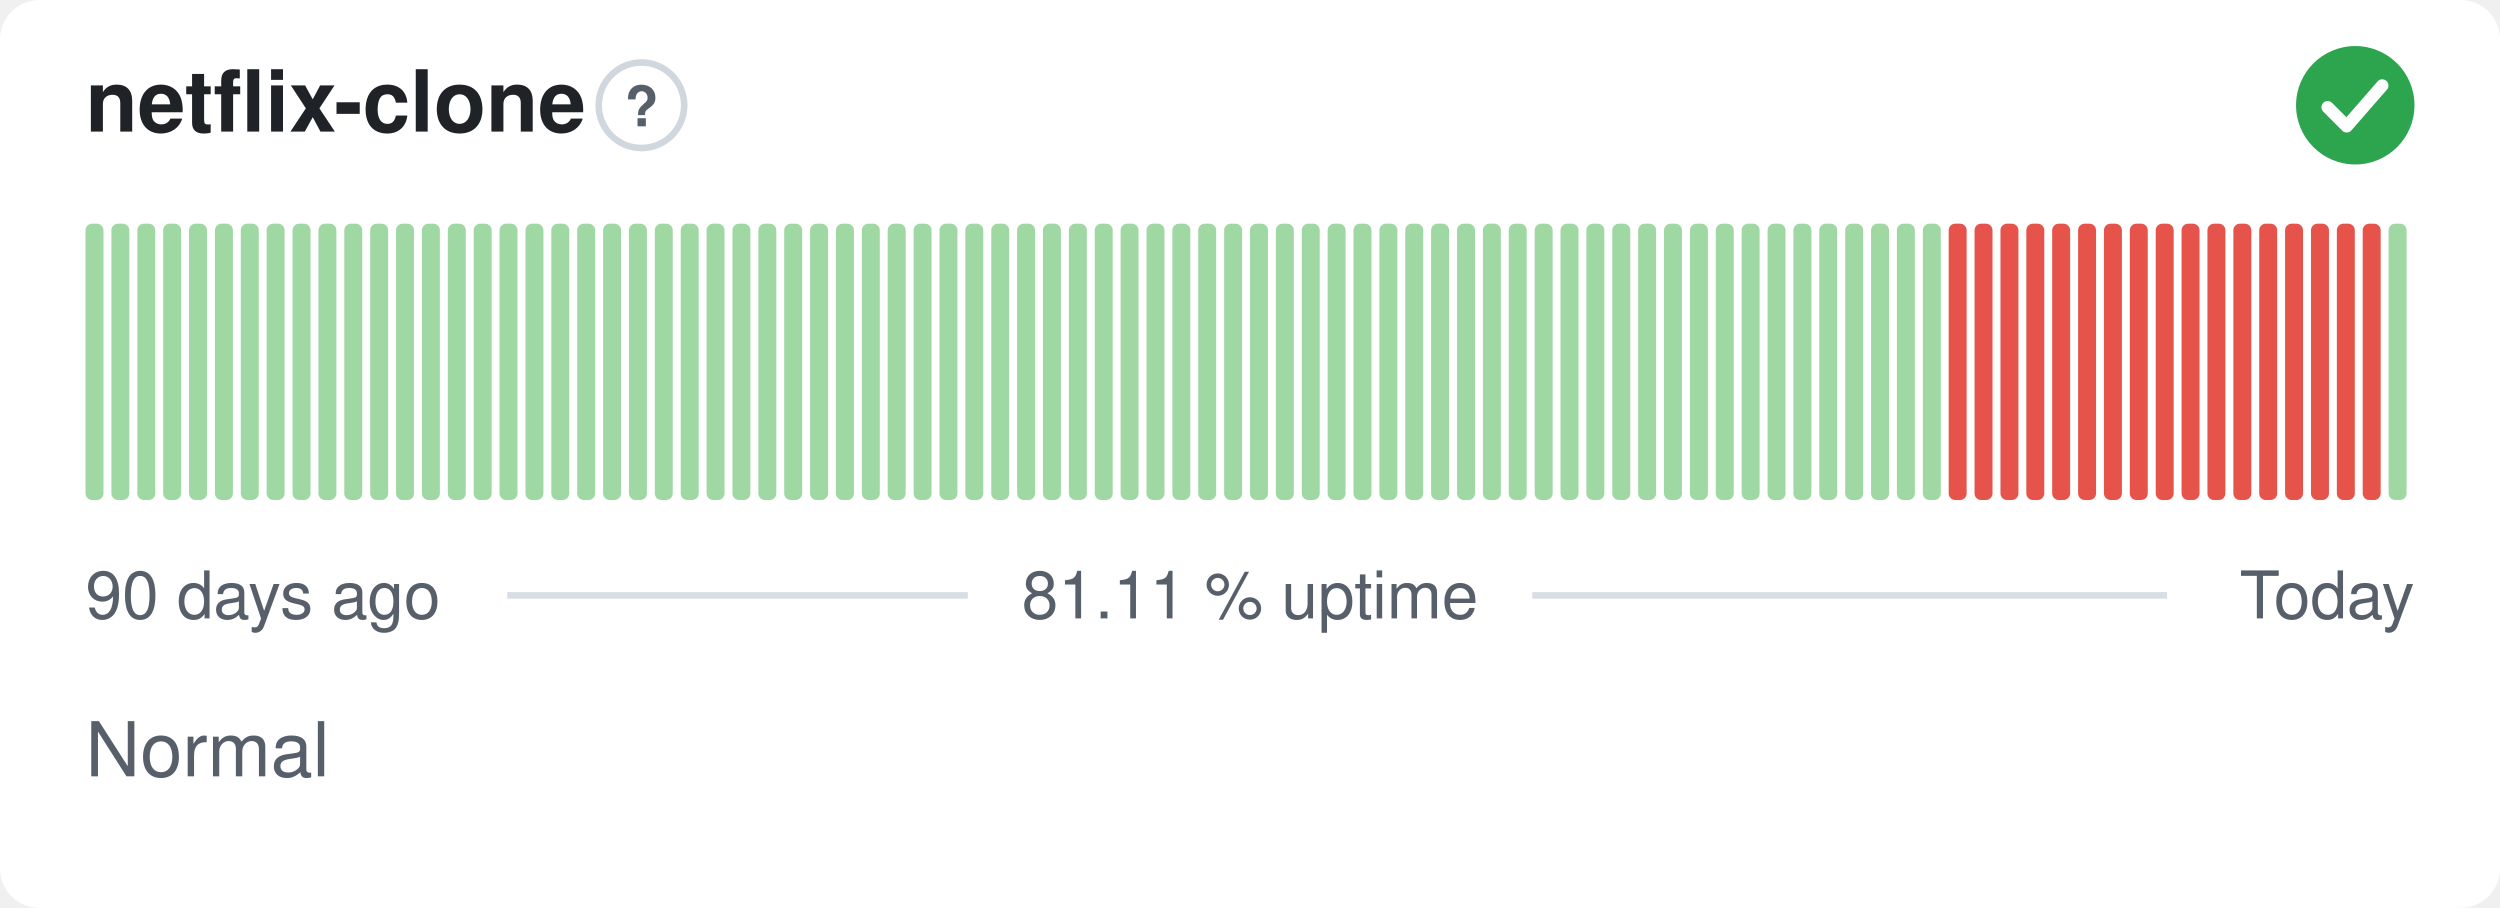
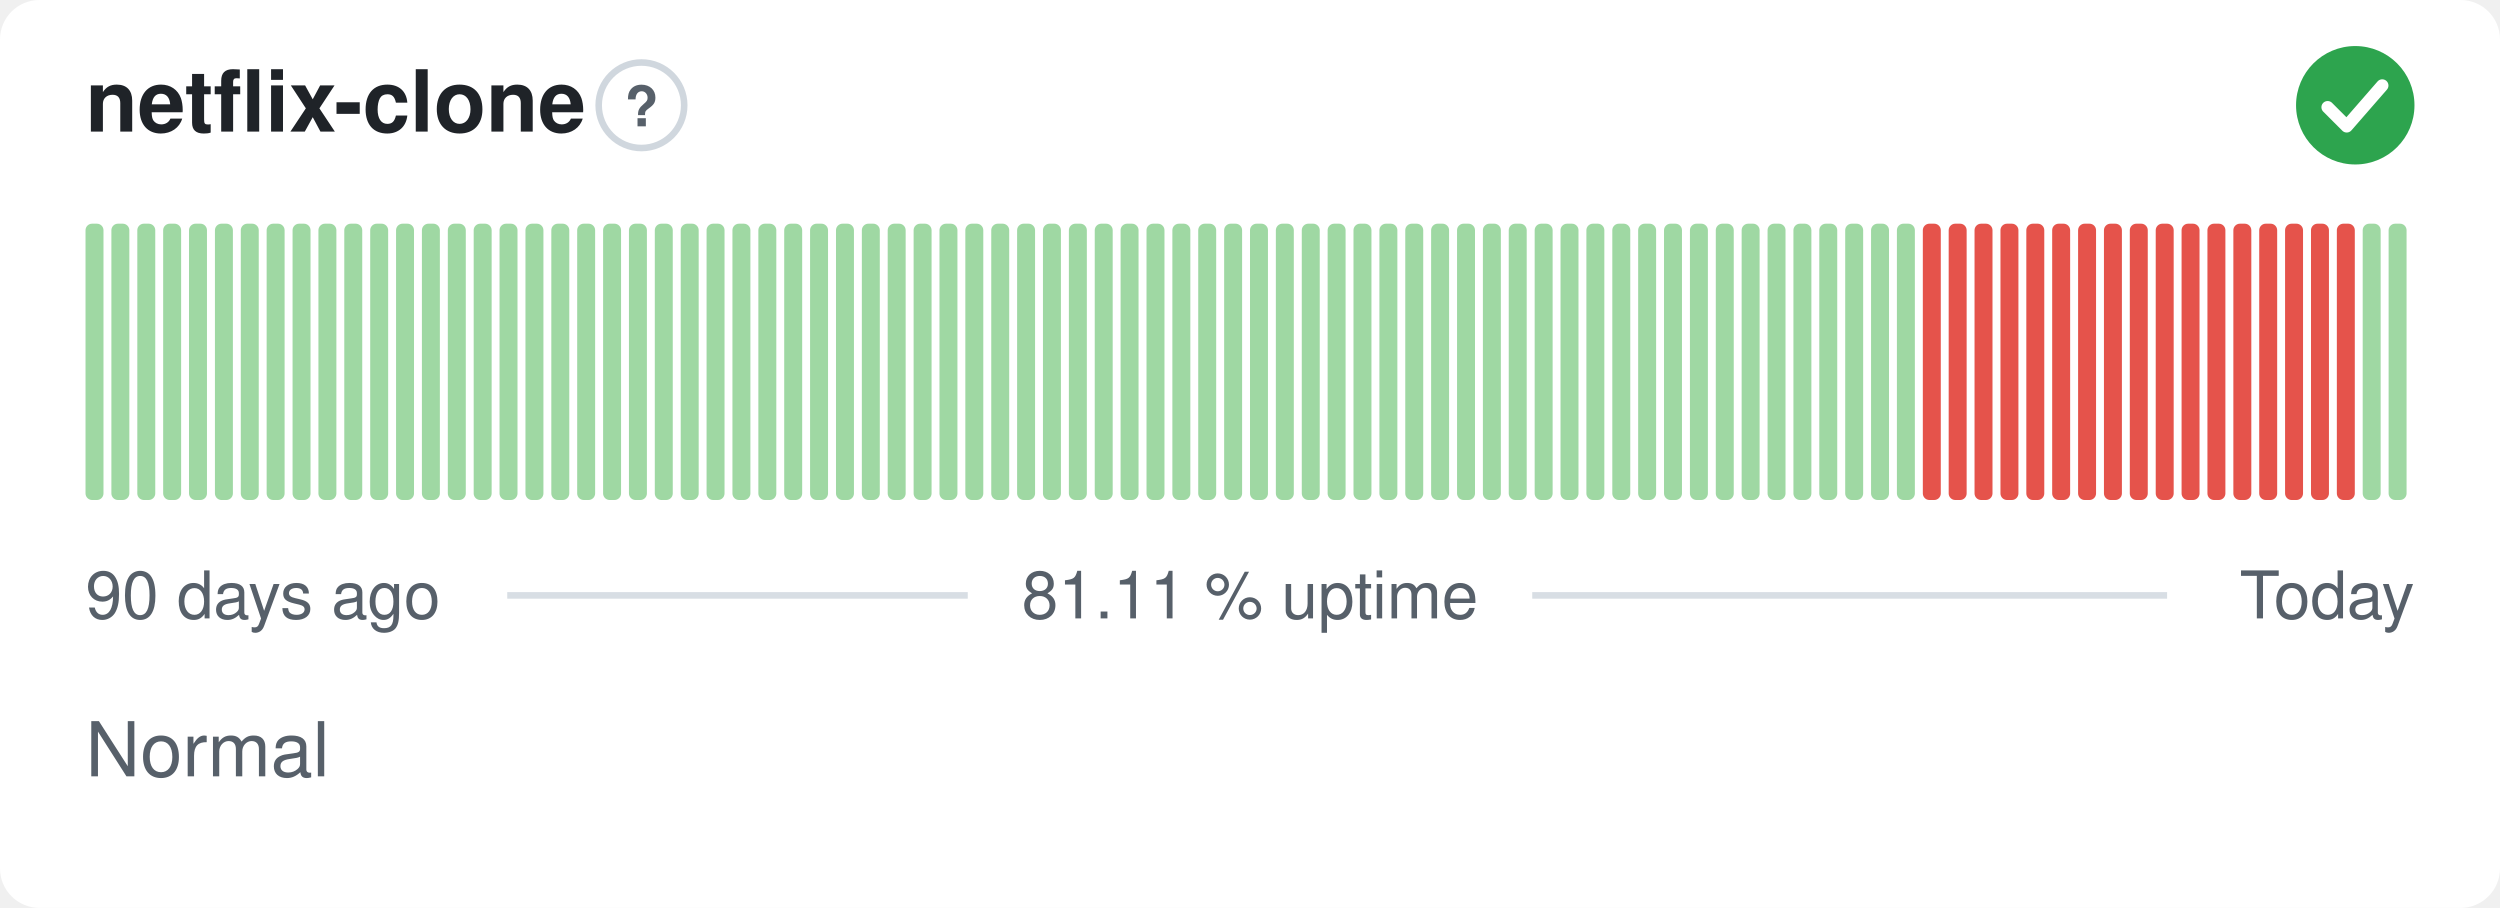
<svg xmlns="http://www.w3.org/2000/svg" width="380" height="138" viewBox="0 0 380 138" role="img" aria-label="netflix-clone: Normal, 81.11 % uptime over the last 90 days" font-family="-apple-system,BlinkMacSystemFont,'Segoe UI',Helvetica,Arial,sans-serif">
  <style>
    @media (prefers-color-scheme: dark) {
      .bg { fill: #0d1117 }
      .title { fill: #e6edf3 }
      .muted { fill: #8b949e }
      .hint { stroke: #30363d }
      .rule { stroke: #30363d }
      .nodata { fill: #21262d }
    }
  </style>
  <rect class="bg" width="380" height="138" rx="6" fill="#ffffff" />
  <text class="title" x="13" y="20" font-size="13" font-weight="600" fill="#1f2328">netflix-clone</text>
  <circle class="hint" cx="97.5" cy="16" r="6.5" fill="none" stroke="#d0d7de" stroke-width="1" />
  <text class="muted" x="97.5" y="19.2" text-anchor="middle" font-size="8.5" font-weight="700" fill="#57606a">?</text>
  <circle cx="358" cy="16" r="9" fill="#2da44e" />
  <path d="M353.80 16.30l2.90 2.90 5.40 -6.20" fill="none" stroke="#fff" stroke-width="1.89" stroke-linecap="round" stroke-linejoin="round" />
  <rect x="13.00" y="34.00" width="2.73" height="42.00" rx="1" fill="#9fd8a3" />
  <rect x="16.93" y="34.00" width="2.73" height="42.00" rx="1" fill="#9fd8a3" />
  <rect x="20.87" y="34.00" width="2.73" height="42.00" rx="1" fill="#9fd8a3" />
  <rect x="24.80" y="34.00" width="2.73" height="42.00" rx="1" fill="#9fd8a3" />
  <rect x="28.73" y="34.00" width="2.73" height="42.00" rx="1" fill="#9fd8a3" />
  <rect x="32.67" y="34.00" width="2.73" height="42.00" rx="1" fill="#9fd8a3" />
  <rect x="36.60" y="34.00" width="2.73" height="42.00" rx="1" fill="#9fd8a3" />
  <rect x="40.53" y="34.00" width="2.73" height="42.00" rx="1" fill="#9fd8a3" />
  <rect x="44.47" y="34.00" width="2.73" height="42.00" rx="1" fill="#9fd8a3" />
  <rect x="48.40" y="34.00" width="2.73" height="42.00" rx="1" fill="#9fd8a3" />
  <rect x="52.33" y="34.00" width="2.73" height="42.00" rx="1" fill="#9fd8a3" />
  <rect x="56.27" y="34.00" width="2.73" height="42.00" rx="1" fill="#9fd8a3" />
  <rect x="60.20" y="34.00" width="2.73" height="42.00" rx="1" fill="#9fd8a3" />
  <rect x="64.13" y="34.00" width="2.73" height="42.00" rx="1" fill="#9fd8a3" />
  <rect x="68.07" y="34.00" width="2.73" height="42.00" rx="1" fill="#9fd8a3" />
  <rect x="72.00" y="34.00" width="2.73" height="42.00" rx="1" fill="#9fd8a3" />
  <rect x="75.93" y="34.00" width="2.73" height="42.00" rx="1" fill="#9fd8a3" />
  <rect x="79.87" y="34.00" width="2.73" height="42.00" rx="1" fill="#9fd8a3" />
  <rect x="83.80" y="34.00" width="2.73" height="42.00" rx="1" fill="#9fd8a3" />
  <rect x="87.73" y="34.00" width="2.73" height="42.00" rx="1" fill="#9fd8a3" />
  <rect x="91.67" y="34.00" width="2.73" height="42.00" rx="1" fill="#9fd8a3" />
  <rect x="95.60" y="34.00" width="2.73" height="42.00" rx="1" fill="#9fd8a3" />
  <rect x="99.53" y="34.00" width="2.73" height="42.00" rx="1" fill="#9fd8a3" />
  <rect x="103.47" y="34.00" width="2.73" height="42.00" rx="1" fill="#9fd8a3" />
  <rect x="107.40" y="34.00" width="2.73" height="42.00" rx="1" fill="#9fd8a3" />
  <rect x="111.33" y="34.00" width="2.73" height="42.00" rx="1" fill="#9fd8a3" />
  <rect x="115.27" y="34.00" width="2.73" height="42.00" rx="1" fill="#9fd8a3" />
  <rect x="119.20" y="34.00" width="2.73" height="42.00" rx="1" fill="#9fd8a3" />
  <rect x="123.13" y="34.00" width="2.73" height="42.00" rx="1" fill="#9fd8a3" />
  <rect x="127.07" y="34.00" width="2.73" height="42.00" rx="1" fill="#9fd8a3" />
  <rect x="131.00" y="34.00" width="2.73" height="42.00" rx="1" fill="#9fd8a3" />
  <rect x="134.93" y="34.00" width="2.73" height="42.00" rx="1" fill="#9fd8a3" />
  <rect x="138.87" y="34.00" width="2.73" height="42.00" rx="1" fill="#9fd8a3" />
  <rect x="142.80" y="34.00" width="2.73" height="42.00" rx="1" fill="#9fd8a3" />
  <rect x="146.73" y="34.00" width="2.73" height="42.00" rx="1" fill="#9fd8a3" />
  <rect x="150.67" y="34.00" width="2.73" height="42.00" rx="1" fill="#9fd8a3" />
  <rect x="154.60" y="34.00" width="2.73" height="42.00" rx="1" fill="#9fd8a3" />
  <rect x="158.53" y="34.00" width="2.73" height="42.00" rx="1" fill="#9fd8a3" />
  <rect x="162.47" y="34.00" width="2.73" height="42.00" rx="1" fill="#9fd8a3" />
  <rect x="166.40" y="34.00" width="2.73" height="42.00" rx="1" fill="#9fd8a3" />
  <rect x="170.33" y="34.00" width="2.73" height="42.00" rx="1" fill="#9fd8a3" />
  <rect x="174.27" y="34.00" width="2.73" height="42.00" rx="1" fill="#9fd8a3" />
  <rect x="178.20" y="34.00" width="2.73" height="42.00" rx="1" fill="#9fd8a3" />
  <rect x="182.13" y="34.00" width="2.73" height="42.00" rx="1" fill="#9fd8a3" />
  <rect x="186.07" y="34.00" width="2.73" height="42.00" rx="1" fill="#9fd8a3" />
  <rect x="190.00" y="34.00" width="2.73" height="42.00" rx="1" fill="#9fd8a3" />
  <rect x="193.93" y="34.00" width="2.73" height="42.00" rx="1" fill="#9fd8a3" />
  <rect x="197.87" y="34.00" width="2.73" height="42.00" rx="1" fill="#9fd8a3" />
  <rect x="201.80" y="34.00" width="2.73" height="42.00" rx="1" fill="#9fd8a3" />
  <rect x="205.73" y="34.00" width="2.73" height="42.00" rx="1" fill="#9fd8a3" />
  <rect x="209.67" y="34.00" width="2.73" height="42.00" rx="1" fill="#9fd8a3" />
  <rect x="213.60" y="34.00" width="2.73" height="42.00" rx="1" fill="#9fd8a3" />
  <rect x="217.53" y="34.00" width="2.73" height="42.00" rx="1" fill="#9fd8a3" />
  <rect x="221.47" y="34.00" width="2.73" height="42.00" rx="1" fill="#9fd8a3" />
  <rect x="225.40" y="34.00" width="2.73" height="42.00" rx="1" fill="#9fd8a3" />
  <rect x="229.33" y="34.00" width="2.73" height="42.00" rx="1" fill="#9fd8a3" />
  <rect x="233.27" y="34.00" width="2.73" height="42.00" rx="1" fill="#9fd8a3" />
  <rect x="237.20" y="34.00" width="2.73" height="42.00" rx="1" fill="#9fd8a3" />
  <rect x="241.13" y="34.00" width="2.73" height="42.00" rx="1" fill="#9fd8a3" />
  <rect x="245.07" y="34.00" width="2.73" height="42.00" rx="1" fill="#9fd8a3" />
  <rect x="249.00" y="34.00" width="2.73" height="42.00" rx="1" fill="#9fd8a3" />
  <rect x="252.93" y="34.00" width="2.73" height="42.00" rx="1" fill="#9fd8a3" />
  <rect x="256.87" y="34.00" width="2.73" height="42.00" rx="1" fill="#9fd8a3" />
  <rect x="260.80" y="34.00" width="2.73" height="42.00" rx="1" fill="#9fd8a3" />
  <rect x="264.73" y="34.00" width="2.73" height="42.00" rx="1" fill="#9fd8a3" />
  <rect x="268.67" y="34.00" width="2.73" height="42.00" rx="1" fill="#9fd8a3" />
  <rect x="272.60" y="34.00" width="2.73" height="42.00" rx="1" fill="#9fd8a3" />
  <rect x="276.53" y="34.00" width="2.73" height="42.00" rx="1" fill="#9fd8a3" />
  <rect x="280.47" y="34.00" width="2.73" height="42.00" rx="1" fill="#9fd8a3" />
  <rect x="284.40" y="34.00" width="2.73" height="42.00" rx="1" fill="#9fd8a3" />
  <rect x="288.33" y="34.00" width="2.73" height="42.00" rx="1" fill="#9fd8a3" />
-   <rect x="292.27" y="34.00" width="2.73" height="42.00" rx="1" fill="#9fd8a3" />
+   <rect x="292.27" y="34.00" width="2.73" height="42.00" rx="1" fill="#e5534b" />
  <rect x="296.20" y="34.00" width="2.73" height="42.00" rx="1" fill="#e5534b" />
  <rect x="300.13" y="34.00" width="2.73" height="42.00" rx="1" fill="#e5534b" />
  <rect x="304.07" y="34.00" width="2.73" height="42.00" rx="1" fill="#e5534b" />
  <rect x="308.00" y="34.00" width="2.73" height="42.00" rx="1" fill="#e5534b" />
  <rect x="311.93" y="34.00" width="2.73" height="42.00" rx="1" fill="#e5534b" />
  <rect x="315.87" y="34.00" width="2.73" height="42.00" rx="1" fill="#e5534b" />
  <rect x="319.80" y="34.00" width="2.73" height="42.00" rx="1" fill="#e5534b" />
  <rect x="323.73" y="34.00" width="2.73" height="42.00" rx="1" fill="#e5534b" />
  <rect x="327.67" y="34.00" width="2.73" height="42.00" rx="1" fill="#e5534b" />
  <rect x="331.60" y="34.00" width="2.73" height="42.00" rx="1" fill="#e5534b" />
  <rect x="335.53" y="34.00" width="2.73" height="42.00" rx="1" fill="#e5534b" />
  <rect x="339.47" y="34.00" width="2.73" height="42.00" rx="1" fill="#e5534b" />
  <rect x="343.40" y="34.00" width="2.73" height="42.00" rx="1" fill="#e5534b" />
  <rect x="347.33" y="34.00" width="2.73" height="42.00" rx="1" fill="#e5534b" />
  <rect x="351.27" y="34.00" width="2.73" height="42.00" rx="1" fill="#e5534b" />
  <rect x="355.20" y="34.00" width="2.73" height="42.00" rx="1" fill="#e5534b" />
-   <rect x="359.13" y="34.00" width="2.73" height="42.00" rx="1" fill="#e5534b" />
+   <rect x="359.13" y="34.00" width="2.73" height="42.00" rx="1" fill="#9fd8a3" />
  <rect x="363.07" y="34.00" width="2.73" height="42.00" rx="1" fill="#9fd8a3" />
  <text class="muted" x="13" y="94" font-size="10" fill="#57606a">90 days ago</text>
  <text class="muted" x="190" y="94" text-anchor="middle" font-size="10" fill="#57606a">81.11 % uptime</text>
  <text class="muted" x="367" y="94" text-anchor="end" font-size="10" fill="#57606a">Today</text>
  <line class="rule" x1="77.1" y1="90.5" x2="147.1" y2="90.5" stroke="#d8dee4" stroke-width="1" />
  <line class="rule" x1="232.9" y1="90.5" x2="329.4" y2="90.5" stroke="#d8dee4" stroke-width="1" />
  <text class="muted" x="13" y="118" font-size="11.5" fill="#57606a">Normal</text>
</svg>
